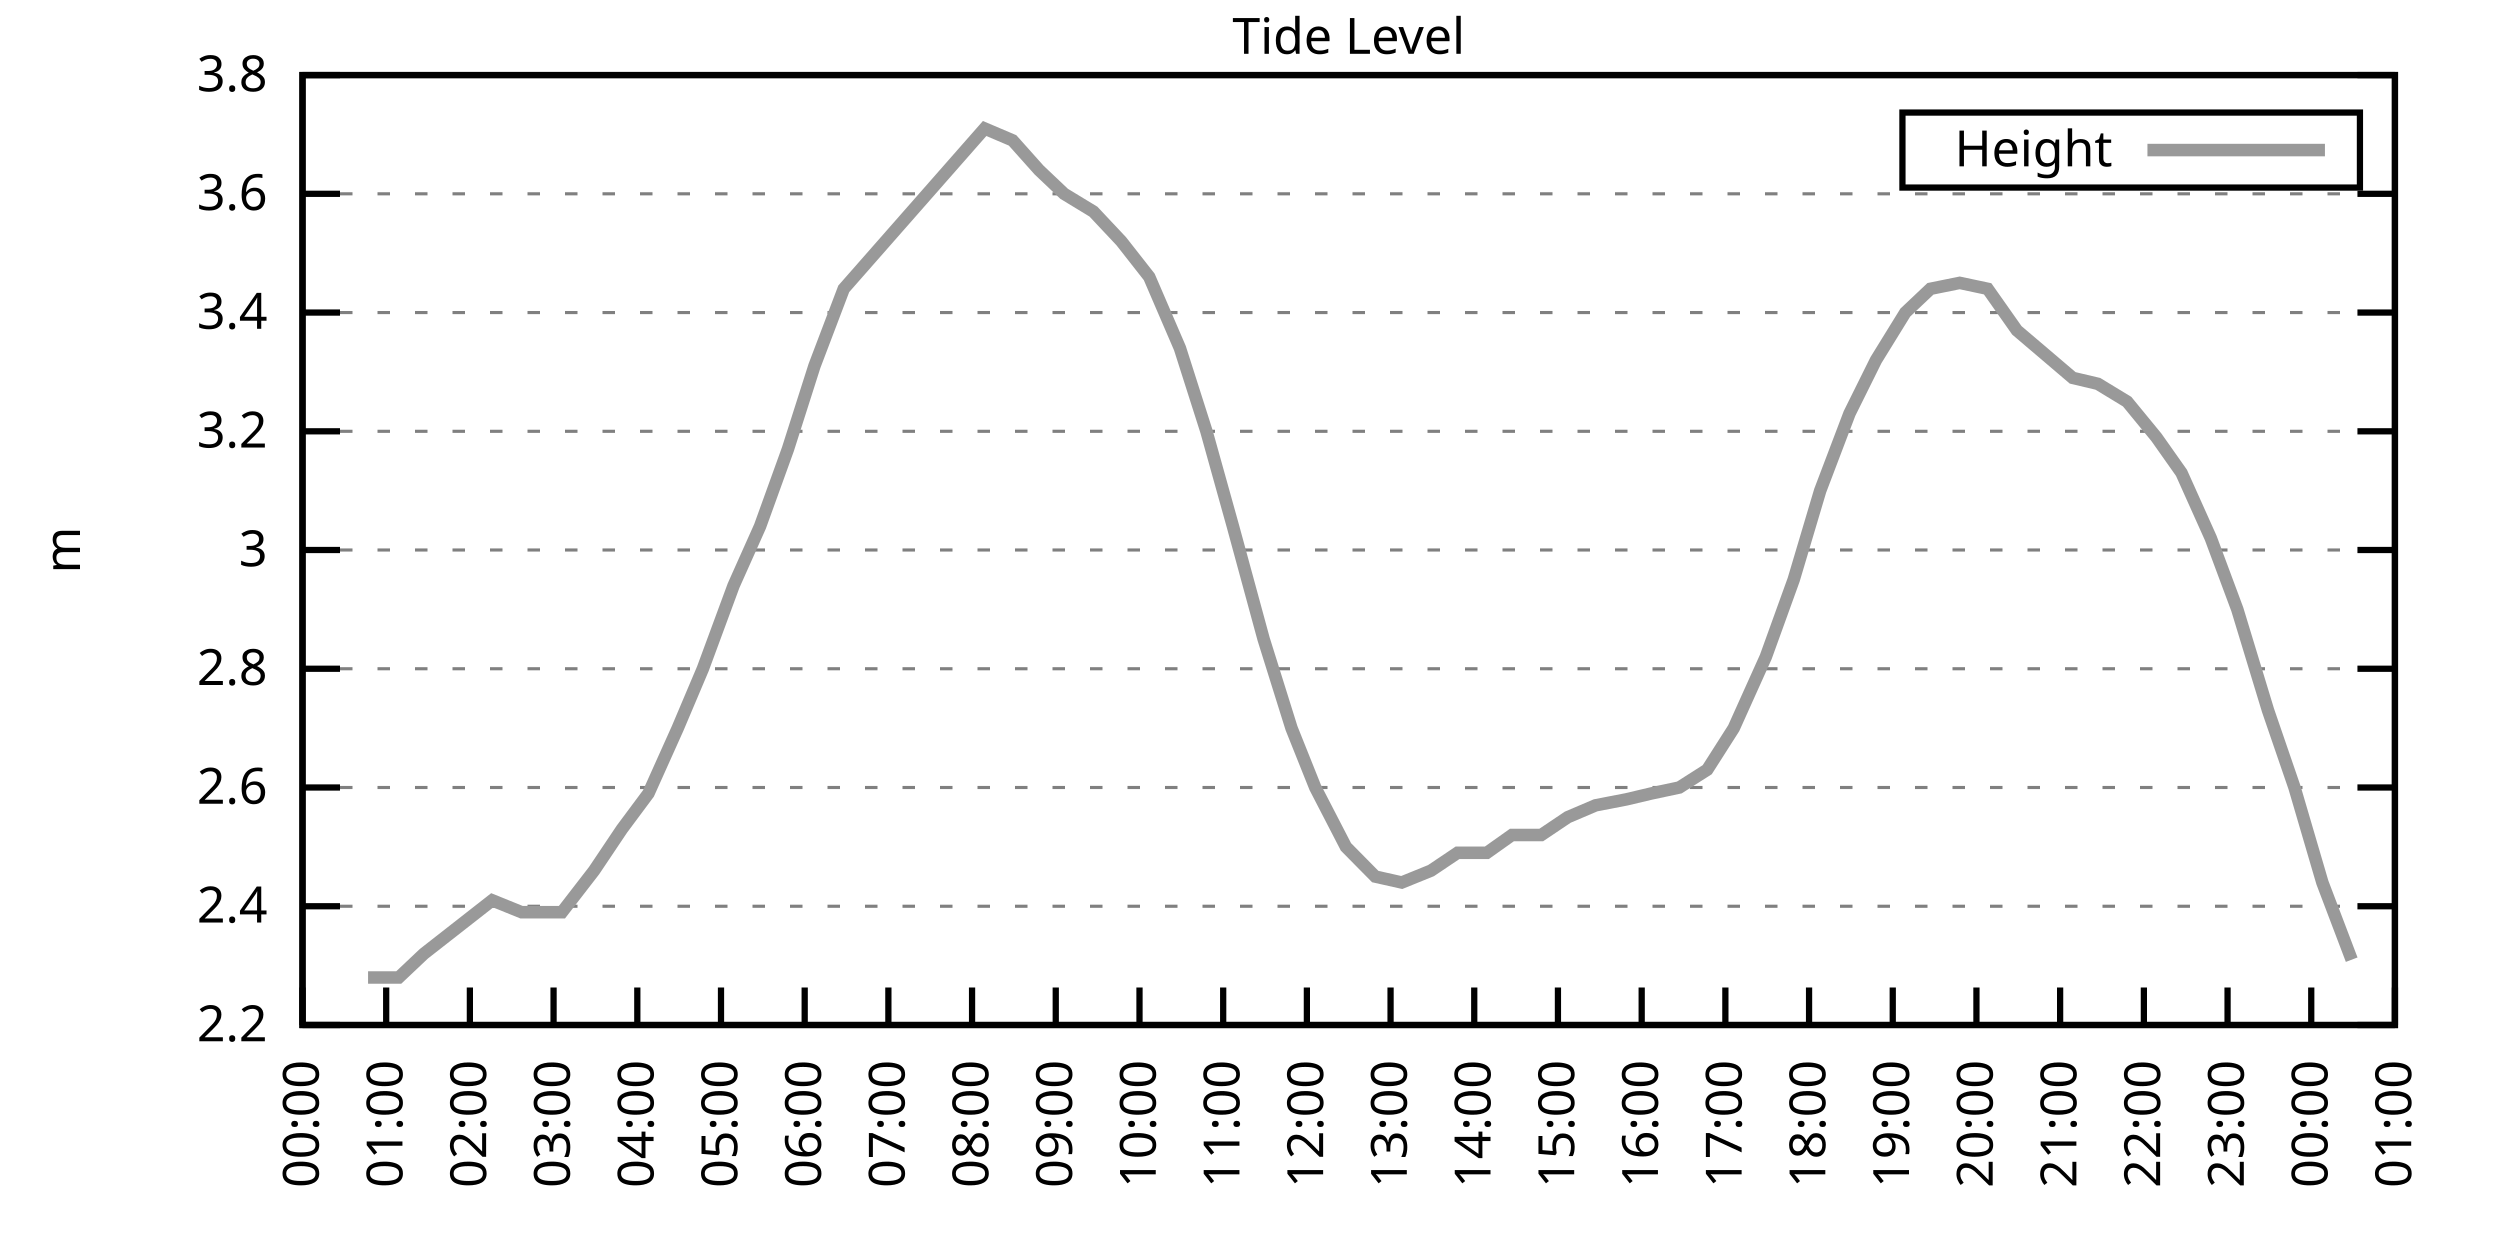
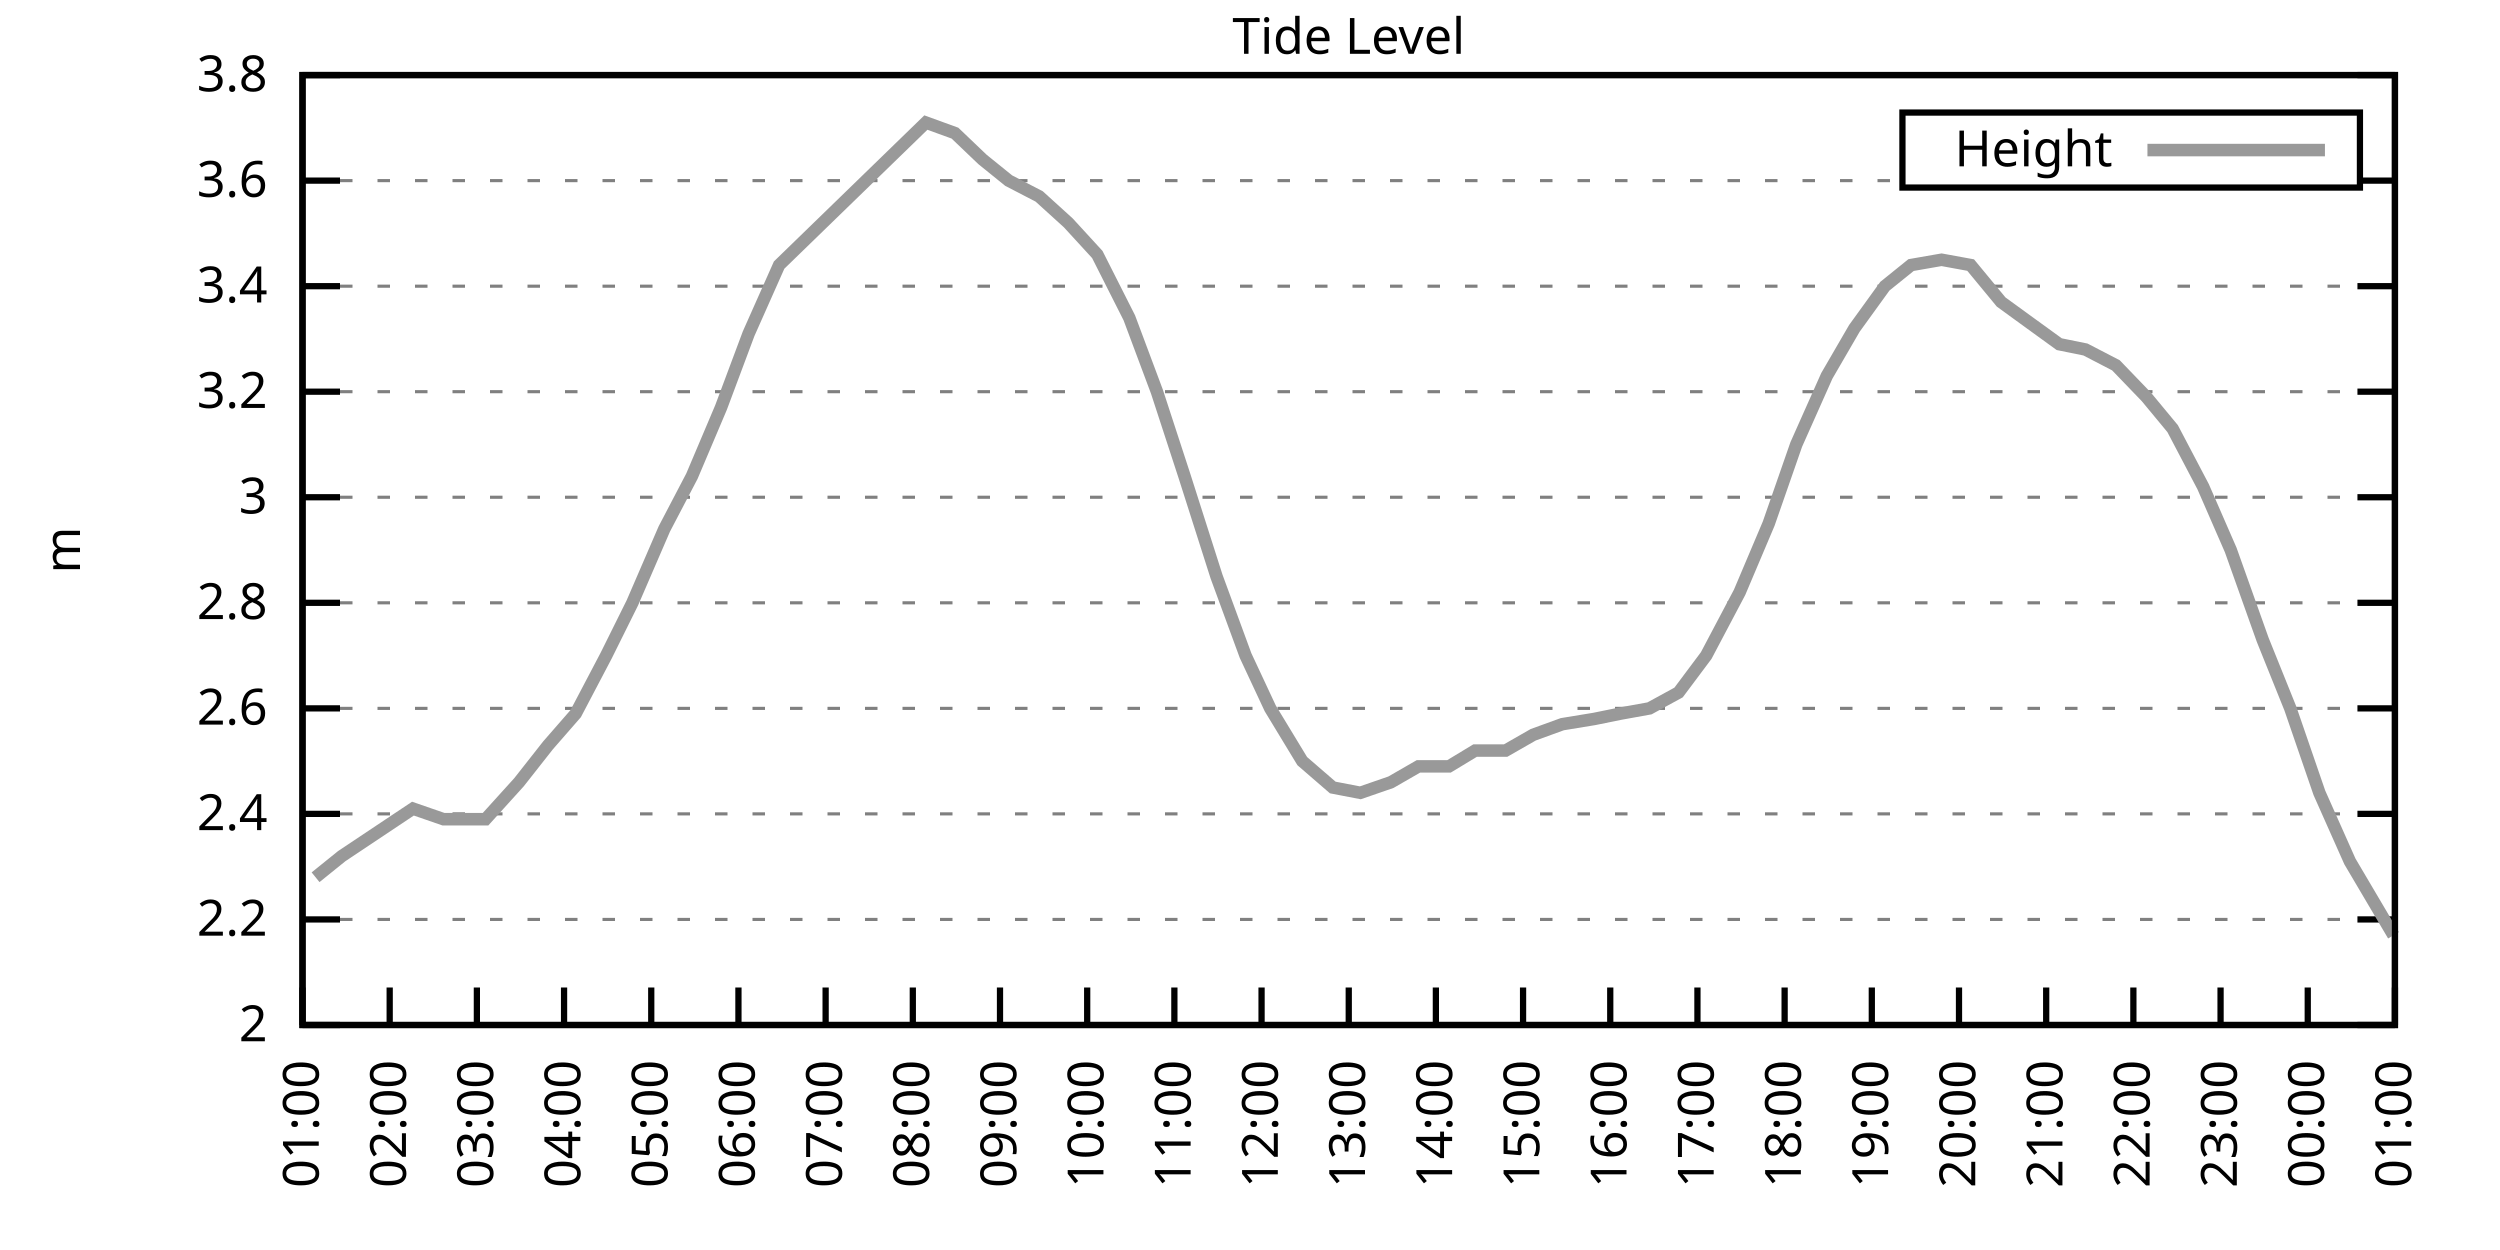
<svg xmlns="http://www.w3.org/2000/svg" xmlns:xlink="http://www.w3.org/1999/xlink" width="400" height="200" viewBox="0 0 400 200">
  <g id="gnuplot_canvas">
    <rect x="0" y="0" width="400" height="200" fill="none" />
    <defs>
      <circle id="gpDot" r="0.5" stroke-width="0.5" stroke="currentColor" />
      <path id="gpPt0" stroke-width="0.333" stroke="currentColor" d="M-1,0 h2 M0,-1 v2" />
      <path id="gpPt1" stroke-width="0.333" stroke="currentColor" d="M-1,-1 L1,1 M1,-1 L-1,1" />
      <path id="gpPt2" stroke-width="0.333" stroke="currentColor" d="M-1,0 L1,0 M0,-1 L0,1 M-1,-1 L1,1 M-1,1 L1,-1" />
      <rect id="gpPt3" stroke-width="0.333" stroke="currentColor" x="-1" y="-1" width="2" height="2" />
      <rect id="gpPt4" stroke-width="0.333" stroke="currentColor" fill="currentColor" x="-1" y="-1" width="2" height="2" />
      <circle id="gpPt5" stroke-width="0.333" stroke="currentColor" cx="0" cy="0" r="1" />
      <use xlink:href="#gpPt5" id="gpPt6" fill="currentColor" stroke="none" />
      <path id="gpPt7" stroke-width="0.333" stroke="currentColor" d="M0,-1.33 L-1.33,0.67 L1.33,0.67 z" />
      <use xlink:href="#gpPt7" id="gpPt8" fill="currentColor" stroke="none" />
      <use xlink:href="#gpPt7" id="gpPt9" stroke="currentColor" transform="rotate(180)" />
      <use xlink:href="#gpPt9" id="gpPt10" fill="currentColor" stroke="none" />
      <use xlink:href="#gpPt3" id="gpPt11" stroke="currentColor" transform="rotate(45)" />
      <use xlink:href="#gpPt11" id="gpPt12" fill="currentColor" stroke="none" />
      <path id="gpPt13" stroke-width="0.333" stroke="currentColor" d="M0,1.330 L1.265,0.411 L0.782,-1.067 L-0.782,-1.076 L-1.265,0.411 z" />
      <use xlink:href="#gpPt13" id="gpPt14" fill="currentColor" stroke="none" />
      <filter id="textbox" filterUnits="objectBoundingBox" x="0" y="0" height="1" width="1">
        <feFlood flood-color="white" flood-opacity="1" result="bgnd" />
        <feComposite in="SourceGraphic" in2="bgnd" operator="atop" />
      </filter>
      <filter id="greybox" filterUnits="objectBoundingBox" x="0" y="0" height="1" width="1">
        <feFlood flood-color="lightgrey" flood-opacity="1" result="grey" />
        <feComposite in="SourceGraphic" in2="grey" operator="atop" />
      </filter>
    </defs>
    <g fill="none" color="white" stroke="currentColor" stroke-width="1.00" stroke-linecap="butt" stroke-linejoin="miter">
</g>
    <g fill="none" color="black" stroke="currentColor" stroke-width="1.00" stroke-linecap="butt" stroke-linejoin="miter">
      <g stroke="none" shape-rendering="crispEdges">
        <polygon fill="rgb(255, 255, 255)" points="48.40,164.00 383.18,164.00 383.18,12.02 48.40,12.02 " />
      </g>
    </g>
    <g fill="none" color="black" stroke="currentColor" stroke-width="1.00" stroke-linecap="butt" stroke-linejoin="miter">
</g>
    <g fill="none" color="black" stroke="black" stroke-width="0.50" stroke-linecap="butt" stroke-linejoin="miter">
</g>
    <g fill="none" color="gray" stroke="currentColor" stroke-width="0.50" stroke-linecap="butt" stroke-linejoin="miter">
      <path stroke="gray" stroke-dasharray="2,4" class="gridline" d="M48.40,164.00 L383.19,164.00  " />
    </g>
    <g fill="none" color="gray" stroke="gray" stroke-width="1.00" stroke-linecap="butt" stroke-linejoin="miter">
</g>
    <g fill="none" color="black" stroke="currentColor" stroke-width="1.00" stroke-linecap="butt" stroke-linejoin="miter">
      <path stroke="black" d="M48.40,164.00 L54.40,164.00 M383.19,164.00 L377.19,164.00  " />
      <g transform="translate(42.80,166.60)" stroke="none" fill="black" font-family="Sans" font-size="8.00" text-anchor="end">
        <text>
+           <tspan font-family="Sans"> 2</tspan>
+         </text>
+       </g>
+     </g>
+     <g fill="none" color="black" stroke="currentColor" stroke-width="1.00" stroke-linecap="butt" stroke-linejoin="miter">
+ </g>
+     <g fill="none" color="black" stroke="black" stroke-width="0.50" stroke-linecap="butt" stroke-linejoin="miter">
+ </g>
+     <g fill="none" color="gray" stroke="currentColor" stroke-width="0.50" stroke-linecap="butt" stroke-linejoin="miter">
+       <path stroke="gray" stroke-dasharray="2,4" class="gridline" d="M48.40,147.11 L383.19,147.11  " />
+     </g>
+     <g fill="none" color="gray" stroke="gray" stroke-width="1.00" stroke-linecap="butt" stroke-linejoin="miter">
+ </g>
+     <g fill="none" color="black" stroke="currentColor" stroke-width="1.00" stroke-linecap="butt" stroke-linejoin="miter">
+       <path stroke="black" d="M48.40,147.11 L54.40,147.11 M383.19,147.11 L377.19,147.11  " />
+       <g transform="translate(42.80,149.71)" stroke="none" fill="black" font-family="Sans" font-size="8.00" text-anchor="end">
+         <text>
          <tspan font-family="Sans"> 2.2</tspan>
        </text>
      </g>
    </g>
    <g fill="none" color="black" stroke="currentColor" stroke-width="1.00" stroke-linecap="butt" stroke-linejoin="miter">
</g>
    <g fill="none" color="black" stroke="black" stroke-width="0.50" stroke-linecap="butt" stroke-linejoin="miter">
</g>
    <g fill="none" color="gray" stroke="currentColor" stroke-width="0.50" stroke-linecap="butt" stroke-linejoin="miter">
-       <path stroke="gray" stroke-dasharray="2,4" class="gridline" d="M48.40,145.00 L383.19,145.00  " />
-     </g>
-     <g fill="none" color="gray" stroke="gray" stroke-width="1.00" stroke-linecap="butt" stroke-linejoin="miter">
- </g>
-     <g fill="none" color="black" stroke="currentColor" stroke-width="1.00" stroke-linecap="butt" stroke-linejoin="miter">
-       <path stroke="black" d="M48.40,145.00 L54.40,145.00 M383.19,145.00 L377.19,145.00  " />
-       <g transform="translate(42.80,147.60)" stroke="none" fill="black" font-family="Sans" font-size="8.00" text-anchor="end">
+       <path stroke="gray" stroke-dasharray="2,4" class="gridline" d="M48.40,130.22 L383.19,130.22  " />
+     </g>
+     <g fill="none" color="gray" stroke="gray" stroke-width="1.00" stroke-linecap="butt" stroke-linejoin="miter">
+ </g>
+     <g fill="none" color="black" stroke="currentColor" stroke-width="1.00" stroke-linecap="butt" stroke-linejoin="miter">
+       <path stroke="black" d="M48.40,130.22 L54.40,130.22 M383.19,130.22 L377.19,130.22  " />
+       <g transform="translate(42.80,132.82)" stroke="none" fill="black" font-family="Sans" font-size="8.00" text-anchor="end">
        <text>
          <tspan font-family="Sans"> 2.4</tspan>
        </text>
      </g>
    </g>
    <g fill="none" color="black" stroke="currentColor" stroke-width="1.00" stroke-linecap="butt" stroke-linejoin="miter">
</g>
    <g fill="none" color="black" stroke="black" stroke-width="0.50" stroke-linecap="butt" stroke-linejoin="miter">
</g>
    <g fill="none" color="gray" stroke="currentColor" stroke-width="0.50" stroke-linecap="butt" stroke-linejoin="miter">
-       <path stroke="gray" stroke-dasharray="2,4" class="gridline" d="M48.40,126.00 L383.19,126.00  " />
-     </g>
-     <g fill="none" color="gray" stroke="gray" stroke-width="1.00" stroke-linecap="butt" stroke-linejoin="miter">
- </g>
-     <g fill="none" color="black" stroke="currentColor" stroke-width="1.00" stroke-linecap="butt" stroke-linejoin="miter">
-       <path stroke="black" d="M48.40,126.00 L54.40,126.00 M383.19,126.00 L377.19,126.00  " />
-       <g transform="translate(42.80,128.60)" stroke="none" fill="black" font-family="Sans" font-size="8.00" text-anchor="end">
+       <path stroke="gray" stroke-dasharray="2,4" class="gridline" d="M48.40,113.34 L383.19,113.34  " />
+     </g>
+     <g fill="none" color="gray" stroke="gray" stroke-width="1.00" stroke-linecap="butt" stroke-linejoin="miter">
+ </g>
+     <g fill="none" color="black" stroke="currentColor" stroke-width="1.00" stroke-linecap="butt" stroke-linejoin="miter">
+       <path stroke="black" d="M48.40,113.34 L54.40,113.34 M383.19,113.34 L377.19,113.34  " />
+       <g transform="translate(42.80,115.94)" stroke="none" fill="black" font-family="Sans" font-size="8.00" text-anchor="end">
        <text>
          <tspan font-family="Sans"> 2.6</tspan>
        </text>
      </g>
    </g>
    <g fill="none" color="black" stroke="currentColor" stroke-width="1.00" stroke-linecap="butt" stroke-linejoin="miter">
</g>
    <g fill="none" color="black" stroke="black" stroke-width="0.50" stroke-linecap="butt" stroke-linejoin="miter">
</g>
    <g fill="none" color="gray" stroke="currentColor" stroke-width="0.50" stroke-linecap="butt" stroke-linejoin="miter">
-       <path stroke="gray" stroke-dasharray="2,4" class="gridline" d="M48.40,107.00 L383.19,107.00  " />
-     </g>
-     <g fill="none" color="gray" stroke="gray" stroke-width="1.00" stroke-linecap="butt" stroke-linejoin="miter">
- </g>
-     <g fill="none" color="black" stroke="currentColor" stroke-width="1.00" stroke-linecap="butt" stroke-linejoin="miter">
-       <path stroke="black" d="M48.40,107.00 L54.40,107.00 M383.19,107.00 L377.19,107.00  " />
-       <g transform="translate(42.80,109.60)" stroke="none" fill="black" font-family="Sans" font-size="8.00" text-anchor="end">
+       <path stroke="gray" stroke-dasharray="2,4" class="gridline" d="M48.40,96.45 L383.19,96.45  " />
+     </g>
+     <g fill="none" color="gray" stroke="gray" stroke-width="1.00" stroke-linecap="butt" stroke-linejoin="miter">
+ </g>
+     <g fill="none" color="black" stroke="currentColor" stroke-width="1.00" stroke-linecap="butt" stroke-linejoin="miter">
+       <path stroke="black" d="M48.40,96.45 L54.40,96.45 M383.19,96.45 L377.19,96.45  " />
+       <g transform="translate(42.80,99.05)" stroke="none" fill="black" font-family="Sans" font-size="8.00" text-anchor="end">
        <text>
          <tspan font-family="Sans"> 2.8</tspan>
        </text>
      </g>
    </g>
    <g fill="none" color="black" stroke="currentColor" stroke-width="1.00" stroke-linecap="butt" stroke-linejoin="miter">
</g>
    <g fill="none" color="black" stroke="black" stroke-width="0.50" stroke-linecap="butt" stroke-linejoin="miter">
</g>
    <g fill="none" color="gray" stroke="currentColor" stroke-width="0.50" stroke-linecap="butt" stroke-linejoin="miter">
-       <path stroke="gray" stroke-dasharray="2,4" class="gridline" d="M48.40,88.00 L383.19,88.00  " />
-     </g>
-     <g fill="none" color="gray" stroke="gray" stroke-width="1.00" stroke-linecap="butt" stroke-linejoin="miter">
- </g>
-     <g fill="none" color="black" stroke="currentColor" stroke-width="1.00" stroke-linecap="butt" stroke-linejoin="miter">
-       <path stroke="black" d="M48.40,88.00 L54.40,88.00 M383.19,88.00 L377.19,88.00  " />
-       <g transform="translate(42.80,90.60)" stroke="none" fill="black" font-family="Sans" font-size="8.00" text-anchor="end">
+       <path stroke="gray" stroke-dasharray="2,4" class="gridline" d="M48.40,79.56 L383.19,79.56  " />
+     </g>
+     <g fill="none" color="gray" stroke="gray" stroke-width="1.00" stroke-linecap="butt" stroke-linejoin="miter">
+ </g>
+     <g fill="none" color="black" stroke="currentColor" stroke-width="1.00" stroke-linecap="butt" stroke-linejoin="miter">
+       <path stroke="black" d="M48.40,79.56 L54.40,79.56 M383.19,79.56 L377.19,79.56  " />
+       <g transform="translate(42.80,82.16)" stroke="none" fill="black" font-family="Sans" font-size="8.00" text-anchor="end">
        <text>
          <tspan font-family="Sans"> 3</tspan>
        </text>
      </g>
    </g>
    <g fill="none" color="black" stroke="currentColor" stroke-width="1.00" stroke-linecap="butt" stroke-linejoin="miter">
</g>
    <g fill="none" color="black" stroke="black" stroke-width="0.50" stroke-linecap="butt" stroke-linejoin="miter">
</g>
    <g fill="none" color="gray" stroke="currentColor" stroke-width="0.50" stroke-linecap="butt" stroke-linejoin="miter">
-       <path stroke="gray" stroke-dasharray="2,4" class="gridline" d="M48.40,69.01 L383.19,69.01  " />
-     </g>
-     <g fill="none" color="gray" stroke="gray" stroke-width="1.00" stroke-linecap="butt" stroke-linejoin="miter">
- </g>
-     <g fill="none" color="black" stroke="currentColor" stroke-width="1.00" stroke-linecap="butt" stroke-linejoin="miter">
-       <path stroke="black" d="M48.40,69.01 L54.40,69.01 M383.19,69.01 L377.19,69.01  " />
-       <g transform="translate(42.80,71.61)" stroke="none" fill="black" font-family="Sans" font-size="8.00" text-anchor="end">
+       <path stroke="gray" stroke-dasharray="2,4" class="gridline" d="M48.40,62.67 L383.19,62.67  " />
+     </g>
+     <g fill="none" color="gray" stroke="gray" stroke-width="1.00" stroke-linecap="butt" stroke-linejoin="miter">
+ </g>
+     <g fill="none" color="black" stroke="currentColor" stroke-width="1.00" stroke-linecap="butt" stroke-linejoin="miter">
+       <path stroke="black" d="M48.40,62.67 L54.40,62.67 M383.19,62.67 L377.19,62.67  " />
+       <g transform="translate(42.80,65.27)" stroke="none" fill="black" font-family="Sans" font-size="8.00" text-anchor="end">
        <text>
          <tspan font-family="Sans"> 3.2</tspan>
        </text>
      </g>
    </g>
    <g fill="none" color="black" stroke="currentColor" stroke-width="1.00" stroke-linecap="butt" stroke-linejoin="miter">
</g>
    <g fill="none" color="black" stroke="black" stroke-width="0.50" stroke-linecap="butt" stroke-linejoin="miter">
</g>
    <g fill="none" color="gray" stroke="currentColor" stroke-width="0.50" stroke-linecap="butt" stroke-linejoin="miter">
-       <path stroke="gray" stroke-dasharray="2,4" class="gridline" d="M48.40,50.01 L383.19,50.01  " />
-     </g>
-     <g fill="none" color="gray" stroke="gray" stroke-width="1.00" stroke-linecap="butt" stroke-linejoin="miter">
- </g>
-     <g fill="none" color="black" stroke="currentColor" stroke-width="1.00" stroke-linecap="butt" stroke-linejoin="miter">
-       <path stroke="black" d="M48.40,50.01 L54.40,50.01 M383.19,50.01 L377.19,50.01  " />
-       <g transform="translate(42.80,52.61)" stroke="none" fill="black" font-family="Sans" font-size="8.00" text-anchor="end">
+       <path stroke="gray" stroke-dasharray="2,4" class="gridline" d="M48.40,45.79 L383.19,45.79  " />
+     </g>
+     <g fill="none" color="gray" stroke="gray" stroke-width="1.00" stroke-linecap="butt" stroke-linejoin="miter">
+ </g>
+     <g fill="none" color="black" stroke="currentColor" stroke-width="1.00" stroke-linecap="butt" stroke-linejoin="miter">
+       <path stroke="black" d="M48.40,45.79 L54.40,45.79 M383.19,45.79 L377.19,45.79  " />
+       <g transform="translate(42.80,48.39)" stroke="none" fill="black" font-family="Sans" font-size="8.00" text-anchor="end">
        <text>
          <tspan font-family="Sans"> 3.4</tspan>
        </text>
      </g>
    </g>
    <g fill="none" color="black" stroke="currentColor" stroke-width="1.00" stroke-linecap="butt" stroke-linejoin="miter">
</g>
    <g fill="none" color="black" stroke="black" stroke-width="0.50" stroke-linecap="butt" stroke-linejoin="miter">
</g>
    <g fill="none" color="gray" stroke="currentColor" stroke-width="0.50" stroke-linecap="butt" stroke-linejoin="miter">
-       <path stroke="gray" stroke-dasharray="2,4" class="gridline" d="M48.40,31.01 L383.19,31.01  " />
-     </g>
-     <g fill="none" color="gray" stroke="gray" stroke-width="1.00" stroke-linecap="butt" stroke-linejoin="miter">
- </g>
-     <g fill="none" color="black" stroke="currentColor" stroke-width="1.00" stroke-linecap="butt" stroke-linejoin="miter">
-       <path stroke="black" d="M48.40,31.01 L54.40,31.01 M383.19,31.01 L377.19,31.01  " />
-       <g transform="translate(42.80,33.61)" stroke="none" fill="black" font-family="Sans" font-size="8.00" text-anchor="end">
+       <path stroke="gray" stroke-dasharray="2,4" class="gridline" d="M48.40,28.90 L304.39,28.90 M377.59,28.90 L383.19,28.90  " />
+     </g>
+     <g fill="none" color="gray" stroke="gray" stroke-width="1.00" stroke-linecap="butt" stroke-linejoin="miter">
+ </g>
+     <g fill="none" color="black" stroke="currentColor" stroke-width="1.00" stroke-linecap="butt" stroke-linejoin="miter">
+       <path stroke="black" d="M48.40,28.90 L54.40,28.90 M383.19,28.90 L377.19,28.90  " />
+       <g transform="translate(42.80,31.50)" stroke="none" fill="black" font-family="Sans" font-size="8.00" text-anchor="end">
        <text>
          <tspan font-family="Sans"> 3.6</tspan>
        </text>
      </g>
    </g>
    <g fill="none" color="black" stroke="currentColor" stroke-width="1.00" stroke-linecap="butt" stroke-linejoin="miter">
</g>
    <g fill="none" color="black" stroke="black" stroke-width="0.50" stroke-linecap="butt" stroke-linejoin="miter">
</g>
    <g fill="none" color="gray" stroke="currentColor" stroke-width="0.50" stroke-linecap="butt" stroke-linejoin="miter">
      <path stroke="gray" stroke-dasharray="2,4" class="gridline" d="M48.40,12.01 L383.19,12.01  " />
    </g>
    <g fill="none" color="gray" stroke="gray" stroke-width="1.00" stroke-linecap="butt" stroke-linejoin="miter">
</g>
    <g fill="none" color="black" stroke="currentColor" stroke-width="1.00" stroke-linecap="butt" stroke-linejoin="miter">
      <path stroke="black" d="M48.40,12.01 L54.40,12.01 M383.19,12.01 L377.19,12.01  " />
      <g transform="translate(42.80,14.61)" stroke="none" fill="black" font-family="Sans" font-size="8.00" text-anchor="end">
        <text>
          <tspan font-family="Sans"> 3.8</tspan>
        </text>
      </g>
    </g>
    <g fill="none" color="black" stroke="currentColor" stroke-width="1.00" stroke-linecap="butt" stroke-linejoin="miter">
      <path stroke="black" d="M48.40,164.00 L48.40,158.00  " />
      <g transform="translate(51.00,169.60) rotate(270.00)" stroke="none" fill="black" font-family="Sans" font-size="8.00" text-anchor="end">
        <text>
-           <tspan font-family="Sans">00:00</tspan>
-         </text>
-       </g>
-     </g>
-     <g fill="none" color="black" stroke="currentColor" stroke-width="1.00" stroke-linecap="butt" stroke-linejoin="miter">
-       <path stroke="black" d="M61.79,164.00 L61.79,158.00  " />
-       <g transform="translate(64.39,169.60) rotate(270.00)" stroke="none" fill="black" font-family="Sans" font-size="8.00" text-anchor="end">
-         <text>
          <tspan font-family="Sans">01:00</tspan>
        </text>
      </g>
    </g>
    <g fill="none" color="black" stroke="currentColor" stroke-width="1.00" stroke-linecap="butt" stroke-linejoin="miter">
-       <path stroke="black" d="M75.18,164.00 L75.18,158.00  " />
-       <g transform="translate(77.78,169.60) rotate(270.00)" stroke="none" fill="black" font-family="Sans" font-size="8.00" text-anchor="end">
+       <path stroke="black" d="M62.35,164.00 L62.35,158.00  " />
+       <g transform="translate(64.95,169.60) rotate(270.00)" stroke="none" fill="black" font-family="Sans" font-size="8.00" text-anchor="end">
        <text>
          <tspan font-family="Sans">02:00</tspan>
        </text>
      </g>
    </g>
    <g fill="none" color="black" stroke="currentColor" stroke-width="1.00" stroke-linecap="butt" stroke-linejoin="miter">
-       <path stroke="black" d="M88.57,164.00 L88.57,158.00  " />
-       <g transform="translate(91.17,169.60) rotate(270.00)" stroke="none" fill="black" font-family="Sans" font-size="8.00" text-anchor="end">
+       <path stroke="black" d="M76.30,164.00 L76.30,158.00  " />
+       <g transform="translate(78.90,169.60) rotate(270.00)" stroke="none" fill="black" font-family="Sans" font-size="8.00" text-anchor="end">
        <text>
          <tspan font-family="Sans">03:00</tspan>
        </text>
      </g>
    </g>
    <g fill="none" color="black" stroke="currentColor" stroke-width="1.00" stroke-linecap="butt" stroke-linejoin="miter">
-       <path stroke="black" d="M101.97,164.00 L101.97,158.00  " />
-       <g transform="translate(104.57,169.60) rotate(270.00)" stroke="none" fill="black" font-family="Sans" font-size="8.00" text-anchor="end">
+       <path stroke="black" d="M90.25,164.00 L90.25,158.00  " />
+       <g transform="translate(92.85,169.60) rotate(270.00)" stroke="none" fill="black" font-family="Sans" font-size="8.00" text-anchor="end">
        <text>
          <tspan font-family="Sans">04:00</tspan>
        </text>
      </g>
    </g>
    <g fill="none" color="black" stroke="currentColor" stroke-width="1.00" stroke-linecap="butt" stroke-linejoin="miter">
-       <path stroke="black" d="M115.36,164.00 L115.36,158.00  " />
-       <g transform="translate(117.96,169.60) rotate(270.00)" stroke="none" fill="black" font-family="Sans" font-size="8.00" text-anchor="end">
+       <path stroke="black" d="M104.20,164.00 L104.20,158.00  " />
+       <g transform="translate(106.80,169.60) rotate(270.00)" stroke="none" fill="black" font-family="Sans" font-size="8.00" text-anchor="end">
        <text>
          <tspan font-family="Sans">05:00</tspan>
        </text>
      </g>
    </g>
    <g fill="none" color="black" stroke="currentColor" stroke-width="1.00" stroke-linecap="butt" stroke-linejoin="miter">
-       <path stroke="black" d="M128.75,164.00 L128.75,158.00  " />
-       <g transform="translate(131.35,169.60) rotate(270.00)" stroke="none" fill="black" font-family="Sans" font-size="8.00" text-anchor="end">
+       <path stroke="black" d="M118.15,164.00 L118.15,158.00  " />
+       <g transform="translate(120.75,169.60) rotate(270.00)" stroke="none" fill="black" font-family="Sans" font-size="8.00" text-anchor="end">
        <text>
          <tspan font-family="Sans">06:00</tspan>
        </text>
      </g>
    </g>
    <g fill="none" color="black" stroke="currentColor" stroke-width="1.00" stroke-linecap="butt" stroke-linejoin="miter">
-       <path stroke="black" d="M142.14,164.00 L142.14,158.00  " />
-       <g transform="translate(144.74,169.60) rotate(270.00)" stroke="none" fill="black" font-family="Sans" font-size="8.00" text-anchor="end">
+       <path stroke="black" d="M132.10,164.00 L132.10,158.00  " />
+       <g transform="translate(134.70,169.60) rotate(270.00)" stroke="none" fill="black" font-family="Sans" font-size="8.00" text-anchor="end">
        <text>
          <tspan font-family="Sans">07:00</tspan>
        </text>
      </g>
    </g>
    <g fill="none" color="black" stroke="currentColor" stroke-width="1.00" stroke-linecap="butt" stroke-linejoin="miter">
-       <path stroke="black" d="M155.53,164.00 L155.53,158.00  " />
-       <g transform="translate(158.13,169.60) rotate(270.00)" stroke="none" fill="black" font-family="Sans" font-size="8.00" text-anchor="end">
+       <path stroke="black" d="M146.05,164.00 L146.05,158.00  " />
+       <g transform="translate(148.65,169.60) rotate(270.00)" stroke="none" fill="black" font-family="Sans" font-size="8.00" text-anchor="end">
        <text>
          <tspan font-family="Sans">08:00</tspan>
        </text>
      </g>
    </g>
    <g fill="none" color="black" stroke="currentColor" stroke-width="1.00" stroke-linecap="butt" stroke-linejoin="miter">
-       <path stroke="black" d="M168.92,164.00 L168.92,158.00  " />
-       <g transform="translate(171.52,169.60) rotate(270.00)" stroke="none" fill="black" font-family="Sans" font-size="8.00" text-anchor="end">
+       <path stroke="black" d="M160.00,164.00 L160.00,158.00  " />
+       <g transform="translate(162.60,169.60) rotate(270.00)" stroke="none" fill="black" font-family="Sans" font-size="8.00" text-anchor="end">
        <text>
          <tspan font-family="Sans">09:00</tspan>
        </text>
      </g>
    </g>
    <g fill="none" color="black" stroke="currentColor" stroke-width="1.00" stroke-linecap="butt" stroke-linejoin="miter">
-       <path stroke="black" d="M182.32,164.00 L182.32,158.00  " />
-       <g transform="translate(184.92,169.60) rotate(270.00)" stroke="none" fill="black" font-family="Sans" font-size="8.00" text-anchor="end">
+       <path stroke="black" d="M173.95,164.00 L173.95,158.00  " />
+       <g transform="translate(176.55,169.60) rotate(270.00)" stroke="none" fill="black" font-family="Sans" font-size="8.00" text-anchor="end">
        <text>
          <tspan font-family="Sans">10:00</tspan>
        </text>
      </g>
    </g>
    <g fill="none" color="black" stroke="currentColor" stroke-width="1.00" stroke-linecap="butt" stroke-linejoin="miter">
-       <path stroke="black" d="M195.71,164.00 L195.71,158.00  " />
-       <g transform="translate(198.31,169.60) rotate(270.00)" stroke="none" fill="black" font-family="Sans" font-size="8.00" text-anchor="end">
+       <path stroke="black" d="M187.90,164.00 L187.90,158.00  " />
+       <g transform="translate(190.50,169.60) rotate(270.00)" stroke="none" fill="black" font-family="Sans" font-size="8.00" text-anchor="end">
        <text>
          <tspan font-family="Sans">11:00</tspan>
        </text>
      </g>
    </g>
    <g fill="none" color="black" stroke="currentColor" stroke-width="1.00" stroke-linecap="butt" stroke-linejoin="miter">
-       <path stroke="black" d="M209.10,164.00 L209.10,158.00  " />
-       <g transform="translate(211.70,169.60) rotate(270.00)" stroke="none" fill="black" font-family="Sans" font-size="8.00" text-anchor="end">
+       <path stroke="black" d="M201.85,164.00 L201.85,158.00  " />
+       <g transform="translate(204.45,169.60) rotate(270.00)" stroke="none" fill="black" font-family="Sans" font-size="8.00" text-anchor="end">
        <text>
          <tspan font-family="Sans">12:00</tspan>
        </text>
      </g>
    </g>
    <g fill="none" color="black" stroke="currentColor" stroke-width="1.00" stroke-linecap="butt" stroke-linejoin="miter">
-       <path stroke="black" d="M222.49,164.00 L222.49,158.00  " />
-       <g transform="translate(225.09,169.60) rotate(270.00)" stroke="none" fill="black" font-family="Sans" font-size="8.00" text-anchor="end">
+       <path stroke="black" d="M215.80,164.00 L215.80,158.00  " />
+       <g transform="translate(218.40,169.60) rotate(270.00)" stroke="none" fill="black" font-family="Sans" font-size="8.00" text-anchor="end">
        <text>
          <tspan font-family="Sans">13:00</tspan>
        </text>
      </g>
    </g>
    <g fill="none" color="black" stroke="currentColor" stroke-width="1.00" stroke-linecap="butt" stroke-linejoin="miter">
-       <path stroke="black" d="M235.88,164.00 L235.88,158.00  " />
-       <g transform="translate(238.48,169.60) rotate(270.00)" stroke="none" fill="black" font-family="Sans" font-size="8.00" text-anchor="end">
+       <path stroke="black" d="M229.74,164.00 L229.74,158.00  " />
+       <g transform="translate(232.34,169.60) rotate(270.00)" stroke="none" fill="black" font-family="Sans" font-size="8.00" text-anchor="end">
        <text>
          <tspan font-family="Sans">14:00</tspan>
        </text>
      </g>
    </g>
    <g fill="none" color="black" stroke="currentColor" stroke-width="1.00" stroke-linecap="butt" stroke-linejoin="miter">
-       <path stroke="black" d="M249.27,164.00 L249.27,158.00  " />
-       <g transform="translate(251.87,169.60) rotate(270.00)" stroke="none" fill="black" font-family="Sans" font-size="8.00" text-anchor="end">
+       <path stroke="black" d="M243.69,164.00 L243.69,158.00  " />
+       <g transform="translate(246.29,169.60) rotate(270.00)" stroke="none" fill="black" font-family="Sans" font-size="8.00" text-anchor="end">
        <text>
          <tspan font-family="Sans">15:00</tspan>
        </text>
      </g>
    </g>
    <g fill="none" color="black" stroke="currentColor" stroke-width="1.00" stroke-linecap="butt" stroke-linejoin="miter">
-       <path stroke="black" d="M262.67,164.00 L262.67,158.00  " />
-       <g transform="translate(265.27,169.60) rotate(270.00)" stroke="none" fill="black" font-family="Sans" font-size="8.00" text-anchor="end">
+       <path stroke="black" d="M257.64,164.00 L257.64,158.00  " />
+       <g transform="translate(260.24,169.60) rotate(270.00)" stroke="none" fill="black" font-family="Sans" font-size="8.00" text-anchor="end">
        <text>
          <tspan font-family="Sans">16:00</tspan>
        </text>
      </g>
    </g>
    <g fill="none" color="black" stroke="currentColor" stroke-width="1.00" stroke-linecap="butt" stroke-linejoin="miter">
-       <path stroke="black" d="M276.06,164.00 L276.06,158.00  " />
-       <g transform="translate(278.66,169.60) rotate(270.00)" stroke="none" fill="black" font-family="Sans" font-size="8.00" text-anchor="end">
+       <path stroke="black" d="M271.59,164.00 L271.59,158.00  " />
+       <g transform="translate(274.19,169.60) rotate(270.00)" stroke="none" fill="black" font-family="Sans" font-size="8.00" text-anchor="end">
        <text>
          <tspan font-family="Sans">17:00</tspan>
        </text>
      </g>
    </g>
    <g fill="none" color="black" stroke="currentColor" stroke-width="1.00" stroke-linecap="butt" stroke-linejoin="miter">
-       <path stroke="black" d="M289.45,164.00 L289.45,158.00  " />
-       <g transform="translate(292.05,169.60) rotate(270.00)" stroke="none" fill="black" font-family="Sans" font-size="8.00" text-anchor="end">
+       <path stroke="black" d="M285.54,164.00 L285.54,158.00  " />
+       <g transform="translate(288.14,169.60) rotate(270.00)" stroke="none" fill="black" font-family="Sans" font-size="8.00" text-anchor="end">
        <text>
          <tspan font-family="Sans">18:00</tspan>
        </text>
      </g>
    </g>
    <g fill="none" color="black" stroke="currentColor" stroke-width="1.00" stroke-linecap="butt" stroke-linejoin="miter">
-       <path stroke="black" d="M302.84,164.00 L302.84,158.00  " />
-       <g transform="translate(305.44,169.60) rotate(270.00)" stroke="none" fill="black" font-family="Sans" font-size="8.00" text-anchor="end">
+       <path stroke="black" d="M299.49,164.00 L299.49,158.00  " />
+       <g transform="translate(302.09,169.60) rotate(270.00)" stroke="none" fill="black" font-family="Sans" font-size="8.00" text-anchor="end">
        <text>
          <tspan font-family="Sans">19:00</tspan>
        </text>
      </g>
    </g>
    <g fill="none" color="black" stroke="currentColor" stroke-width="1.00" stroke-linecap="butt" stroke-linejoin="miter">
-       <path stroke="black" d="M316.23,164.00 L316.23,158.00  " />
-       <g transform="translate(318.83,169.60) rotate(270.00)" stroke="none" fill="black" font-family="Sans" font-size="8.00" text-anchor="end">
+       <path stroke="black" d="M313.44,164.00 L313.44,158.00  " />
+       <g transform="translate(316.04,169.60) rotate(270.00)" stroke="none" fill="black" font-family="Sans" font-size="8.00" text-anchor="end">
        <text>
          <tspan font-family="Sans">20:00</tspan>
        </text>
      </g>
    </g>
    <g fill="none" color="black" stroke="currentColor" stroke-width="1.00" stroke-linecap="butt" stroke-linejoin="miter">
-       <path stroke="black" d="M329.62,164.00 L329.62,158.00  " />
-       <g transform="translate(332.22,169.60) rotate(270.00)" stroke="none" fill="black" font-family="Sans" font-size="8.00" text-anchor="end">
+       <path stroke="black" d="M327.39,164.00 L327.39,158.00  " />
+       <g transform="translate(329.99,169.60) rotate(270.00)" stroke="none" fill="black" font-family="Sans" font-size="8.00" text-anchor="end">
        <text>
          <tspan font-family="Sans">21:00</tspan>
        </text>
      </g>
    </g>
    <g fill="none" color="black" stroke="currentColor" stroke-width="1.00" stroke-linecap="butt" stroke-linejoin="miter">
-       <path stroke="black" d="M343.02,164.00 L343.02,158.00  " />
-       <g transform="translate(345.62,169.60) rotate(270.00)" stroke="none" fill="black" font-family="Sans" font-size="8.00" text-anchor="end">
+       <path stroke="black" d="M341.34,164.00 L341.34,158.00  " />
+       <g transform="translate(343.94,169.60) rotate(270.00)" stroke="none" fill="black" font-family="Sans" font-size="8.00" text-anchor="end">
        <text>
          <tspan font-family="Sans">22:00</tspan>
        </text>
      </g>
    </g>
    <g fill="none" color="black" stroke="currentColor" stroke-width="1.00" stroke-linecap="butt" stroke-linejoin="miter">
-       <path stroke="black" d="M356.41,164.00 L356.41,158.00  " />
-       <g transform="translate(359.01,169.60) rotate(270.00)" stroke="none" fill="black" font-family="Sans" font-size="8.00" text-anchor="end">
+       <path stroke="black" d="M355.29,164.00 L355.29,158.00  " />
+       <g transform="translate(357.89,169.60) rotate(270.00)" stroke="none" fill="black" font-family="Sans" font-size="8.00" text-anchor="end">
        <text>
          <tspan font-family="Sans">23:00</tspan>
        </text>
      </g>
    </g>
    <g fill="none" color="black" stroke="currentColor" stroke-width="1.00" stroke-linecap="butt" stroke-linejoin="miter">
-       <path stroke="black" d="M369.80,164.00 L369.80,158.00  " />
-       <g transform="translate(372.40,169.60) rotate(270.00)" stroke="none" fill="black" font-family="Sans" font-size="8.00" text-anchor="end">
+       <path stroke="black" d="M369.24,164.00 L369.24,158.00  " />
+       <g transform="translate(371.84,169.60) rotate(270.00)" stroke="none" fill="black" font-family="Sans" font-size="8.00" text-anchor="end">
        <text>
          <tspan font-family="Sans">00:00</tspan>
        </text>
      </g>
    </g>
    <g fill="none" color="black" stroke="currentColor" stroke-width="1.00" stroke-linecap="butt" stroke-linejoin="miter">
      <path stroke="black" d="M383.19,164.00 L383.19,158.00  " />
      <g transform="translate(385.79,169.60) rotate(270.00)" stroke="none" fill="black" font-family="Sans" font-size="8.00" text-anchor="end">
        <text>
          <tspan font-family="Sans">01:00</tspan>
        </text>
      </g>
    </g>
    <g fill="none" color="black" stroke="currentColor" stroke-width="1.00" stroke-linecap="butt" stroke-linejoin="miter">
</g>
    <g fill="none" color="black" stroke="currentColor" stroke-width="1.00" stroke-linecap="butt" stroke-linejoin="miter">
      <path stroke="black" d="M48.40,12.01 L48.40,164.00 L383.19,164.00 L383.19,12.01 L48.40,12.01 Z  " />
    </g>
    <g fill="none" color="black" stroke="currentColor" stroke-width="1.00" stroke-linecap="butt" stroke-linejoin="miter">
</g>
    <g fill="none" color="black" stroke="currentColor" stroke-width="1.00" stroke-linecap="butt" stroke-linejoin="miter">
      <path stroke="black" d="M304.39,30.01 L304.39,18.01 L377.59,18.01 L377.59,30.01 L304.39,30.01 Z  " />
    </g>
    <g id="Tide_level_plot_1">
      <g fill="none" color="white" stroke="black" stroke-width="2.00" stroke-linecap="butt" stroke-linejoin="miter">
</g>
      <g fill="none" color="black" stroke="currentColor" stroke-width="2.00" stroke-linecap="butt" stroke-linejoin="miter">
        <g transform="translate(337.99,26.61)" stroke="none" fill="black" font-family="Sans" font-size="8.00" text-anchor="end">
          <text>
            <tspan font-family="Sans">Height</tspan>
          </text>
        </g>
      </g>
      <g fill="none" color="black" stroke="currentColor" stroke-width="2.00" stroke-linecap="butt" stroke-linejoin="miter">
-         <path stroke="rgb(153, 153, 153)" d="M343.59,24.01 L371.99,24.01 M58.89,156.40 L63.80,156.40 L67.82,152.60 L78.75,144.05 L83.44,145.95 L89.91,145.95   L95.05,139.30 L99.51,132.65 L103.75,126.95 L108.44,116.50 L112.46,107.00 L117.37,93.70 L121.61,84.21 L126.07,71.86   L130.31,58.56 L135.00,46.21 L157.54,20.56 L162.01,22.46 L166.25,27.21 L170.26,31.01 L174.95,33.86 L179.41,38.61   L183.88,44.31 L188.79,55.71 L193.03,69.01 L197.27,84.21 L202.18,102.25 L206.64,116.50 L210.44,126.00 L215.35,135.50   L220.04,140.25 L224.28,141.20 L228.96,139.30 L233.20,136.45 L237.89,136.45 L241.91,133.60 L246.60,133.60 L250.84,130.75   L255.30,128.85 L260.21,127.90 L264.23,126.95 L268.69,126.00 L273.16,123.15 L277.40,116.50 L282.53,105.10 L286.99,92.75   L291.23,78.51 L295.92,66.16 L300.16,57.61 L304.85,50.01 L308.87,46.21 L313.55,45.26 L318.02,46.21 L322.70,52.86   L327.17,56.66 L331.63,60.46 L335.65,61.41 L340.34,64.26 L345.02,69.96 L349.04,75.66 L353.73,86.11 L357.97,97.50   L362.88,113.65 L367.12,126.00 L371.58,141.20 L376.27,153.55  " />
+         <path stroke="rgb(153, 153, 153)" d="M343.59,24.01 L371.99,24.01 M50.49,140.36 L54.68,136.98 L66.07,129.38 L70.95,131.07 L77.69,131.07 L83.04,125.16   L87.69,119.25 L92.11,114.18 L96.99,104.89 L101.18,96.45 L106.29,84.63 L110.71,76.18 L115.36,65.21 L119.78,53.39   L124.66,42.41 L148.14,19.61 L152.79,21.30 L157.21,25.52 L161.39,28.90 L166.27,31.43 L170.92,35.65 L175.57,40.72   L180.69,50.85 L185.11,62.67 L189.52,76.18 L194.64,92.23 L199.29,104.89 L203.24,113.34 L208.36,121.78 L213.24,126.00   L217.65,126.85 L222.54,125.16 L226.95,122.62 L231.84,122.62 L236.02,120.09 L240.90,120.09 L245.32,117.56 L249.97,115.87   L255.09,115.03 L259.27,114.18 L263.92,113.34 L268.57,110.80 L272.99,104.89 L278.34,94.76 L282.99,83.78 L287.40,71.12   L292.29,60.14 L296.70,52.54 L301.58,45.79 L305.77,42.41 L310.65,41.56 L315.30,42.41 L320.18,48.32 L324.83,51.70   L329.48,55.07 L333.67,55.92 L338.55,58.45 L343.43,63.52 L347.62,68.58 L352.50,77.87 L356.92,88.01 L362.03,102.36   L366.45,113.34 L371.10,126.85 L375.98,137.82 L382.96,149.65  " />
      </g>
    </g>
    <g fill="none" color="black" stroke="currentColor" stroke-width="2.00" stroke-linecap="butt" stroke-linejoin="miter">
</g>
    <g fill="none" color="black" stroke="black" stroke-width="1.00" stroke-linecap="butt" stroke-linejoin="miter">
</g>
    <g fill="none" color="black" stroke="currentColor" stroke-width="1.00" stroke-linecap="butt" stroke-linejoin="miter">
      <path stroke="black" d="M48.40,12.01 L48.40,164.00 L383.19,164.00 L383.19,12.01 L48.40,12.01 Z  " />
      <g transform="translate(12.80,88.01) rotate(270.00)" stroke="none" fill="black" font-family="Sans" font-size="8.00" text-anchor="middle">
        <text>
          <tspan font-family="Sans">m</tspan>
        </text>
      </g>
    </g>
    <g fill="none" color="black" stroke="currentColor" stroke-width="1.00" stroke-linecap="butt" stroke-linejoin="miter">
</g>
    <g fill="none" color="black" stroke="currentColor" stroke-width="1.00" stroke-linecap="butt" stroke-linejoin="miter">
      <g transform="translate(215.79,8.61)" stroke="none" fill="black" font-family="Sans" font-size="8.00" text-anchor="middle">
        <text>
          <tspan font-family="Sans">Tide Level</tspan>
        </text>
      </g>
    </g>
    <g fill="none" color="black" stroke="currentColor" stroke-width="1.00" stroke-linecap="butt" stroke-linejoin="miter">
</g>
  </g>
</svg>
